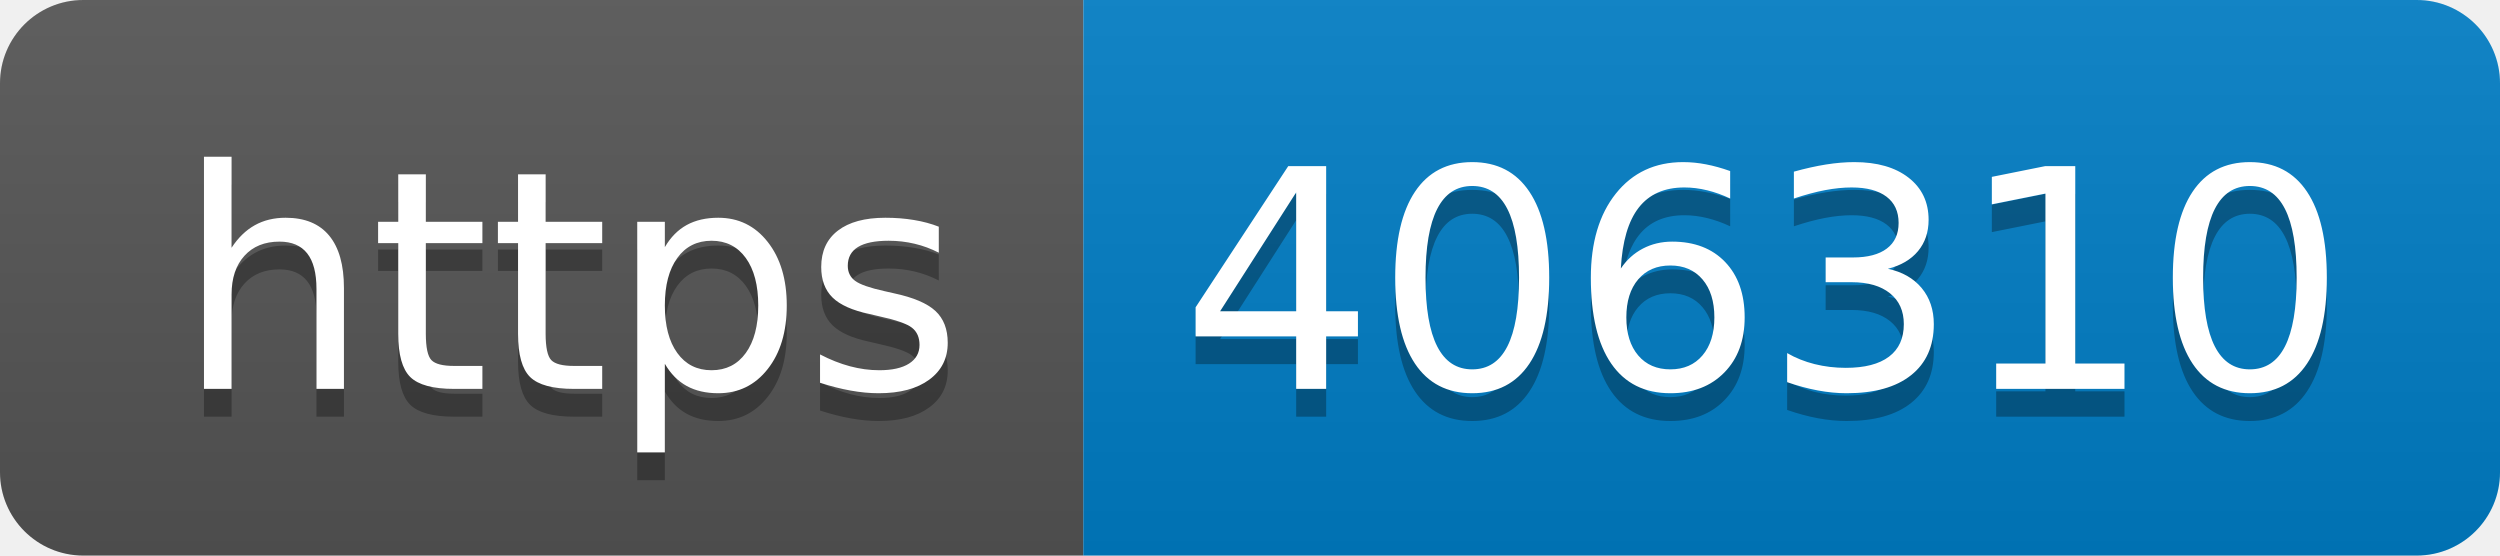
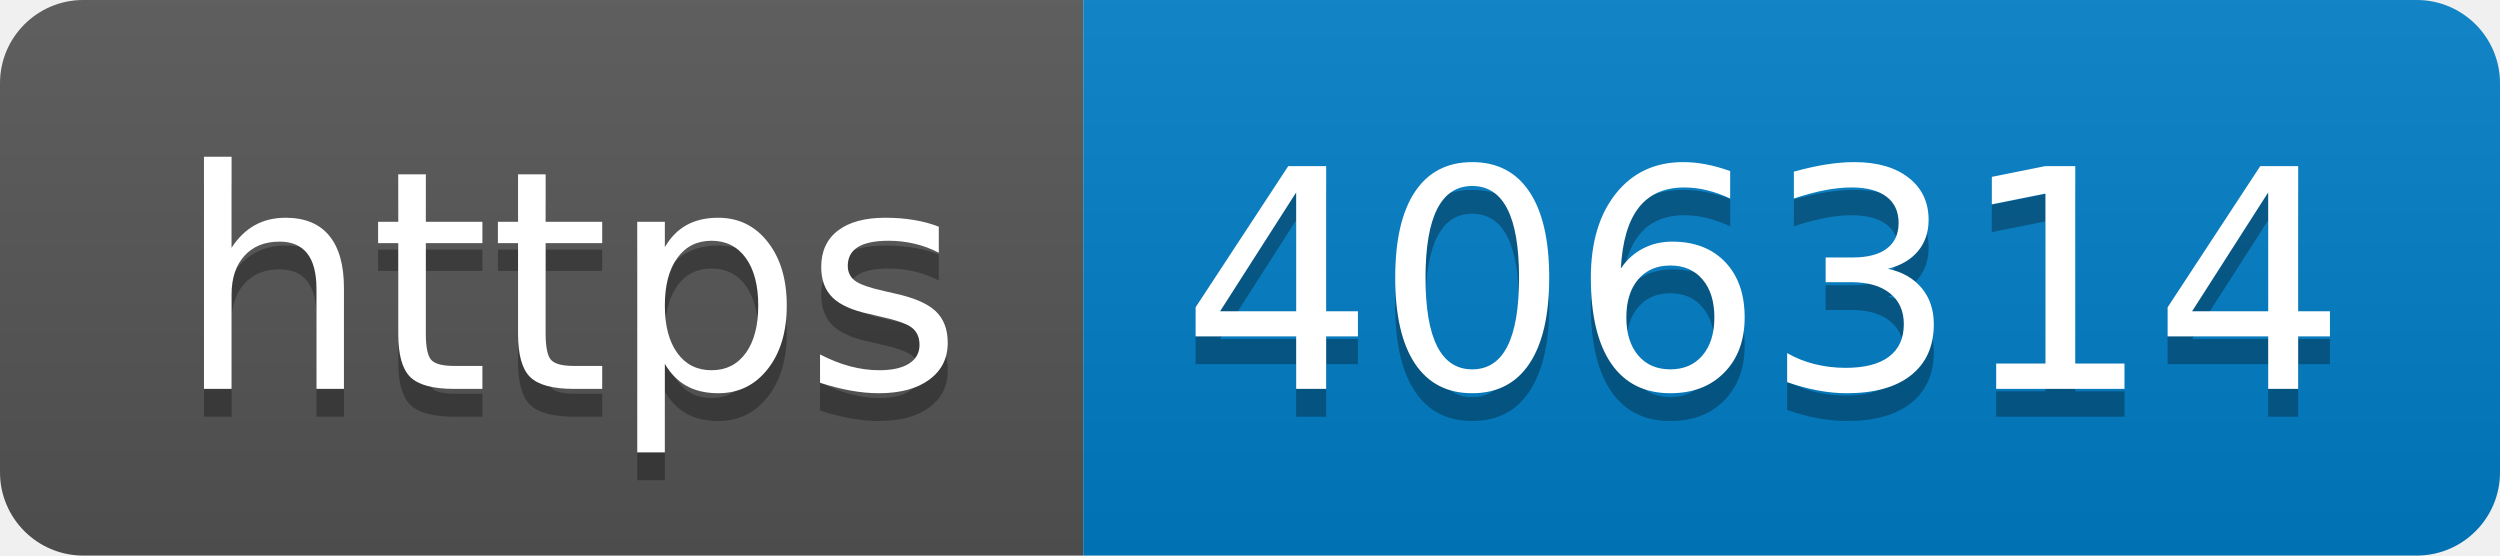
- <svg xmlns="http://www.w3.org/2000/svg" width="90" height="20" role="img" aria-label="https: 406310">
+ <svg xmlns="http://www.w3.org/2000/svg" width="90" height="20" role="img" aria-label="https: 406314">
  <linearGradient id="s" x2="0" y2="100%">
    <stop offset="0" stop-color="#bbb" stop-opacity=".1" />
    <stop offset="1" stop-opacity=".1" />
  </linearGradient>
  <clipPath id="r">
    <rect width="90" height="20" rx="3" fill="#fff" />
  </clipPath>
  <g clip-path="url(#r)">
    <rect width="39" height="20" fill="#555" />
    <rect x="39" width="51" height="20" fill="#007ec6" />
    <rect width="90" height="20" fill="url(#s)" />
  </g>
  <g fill="#fff" text-anchor="middle" font-family="Verdana,Geneva,DejaVu Sans,sans-serif" text-rendering="geometricPrecision" font-size="110">
    <text aria-hidden="true" x="205" y="150" fill="#010101" fill-opacity=".3" transform="scale(.1)" textLength="290">https</text>
    <text x="205" y="140" transform="scale(.1)" fill="#fff" textLength="290">https</text>
-     <text aria-hidden="true" x="635" y="150" fill="#010101" fill-opacity=".3" transform="scale(.1)" textLength="410">406310</text>
-     <text x="635" y="140" transform="scale(.1)" fill="#fff" textLength="410">406310</text>
+     <text aria-hidden="true" x="635" y="150" fill="#010101" fill-opacity=".3" transform="scale(.1)" textLength="410">406314</text>
+     <text x="635" y="140" transform="scale(.1)" fill="#fff" textLength="410">406314</text>
  </g>
</svg>
